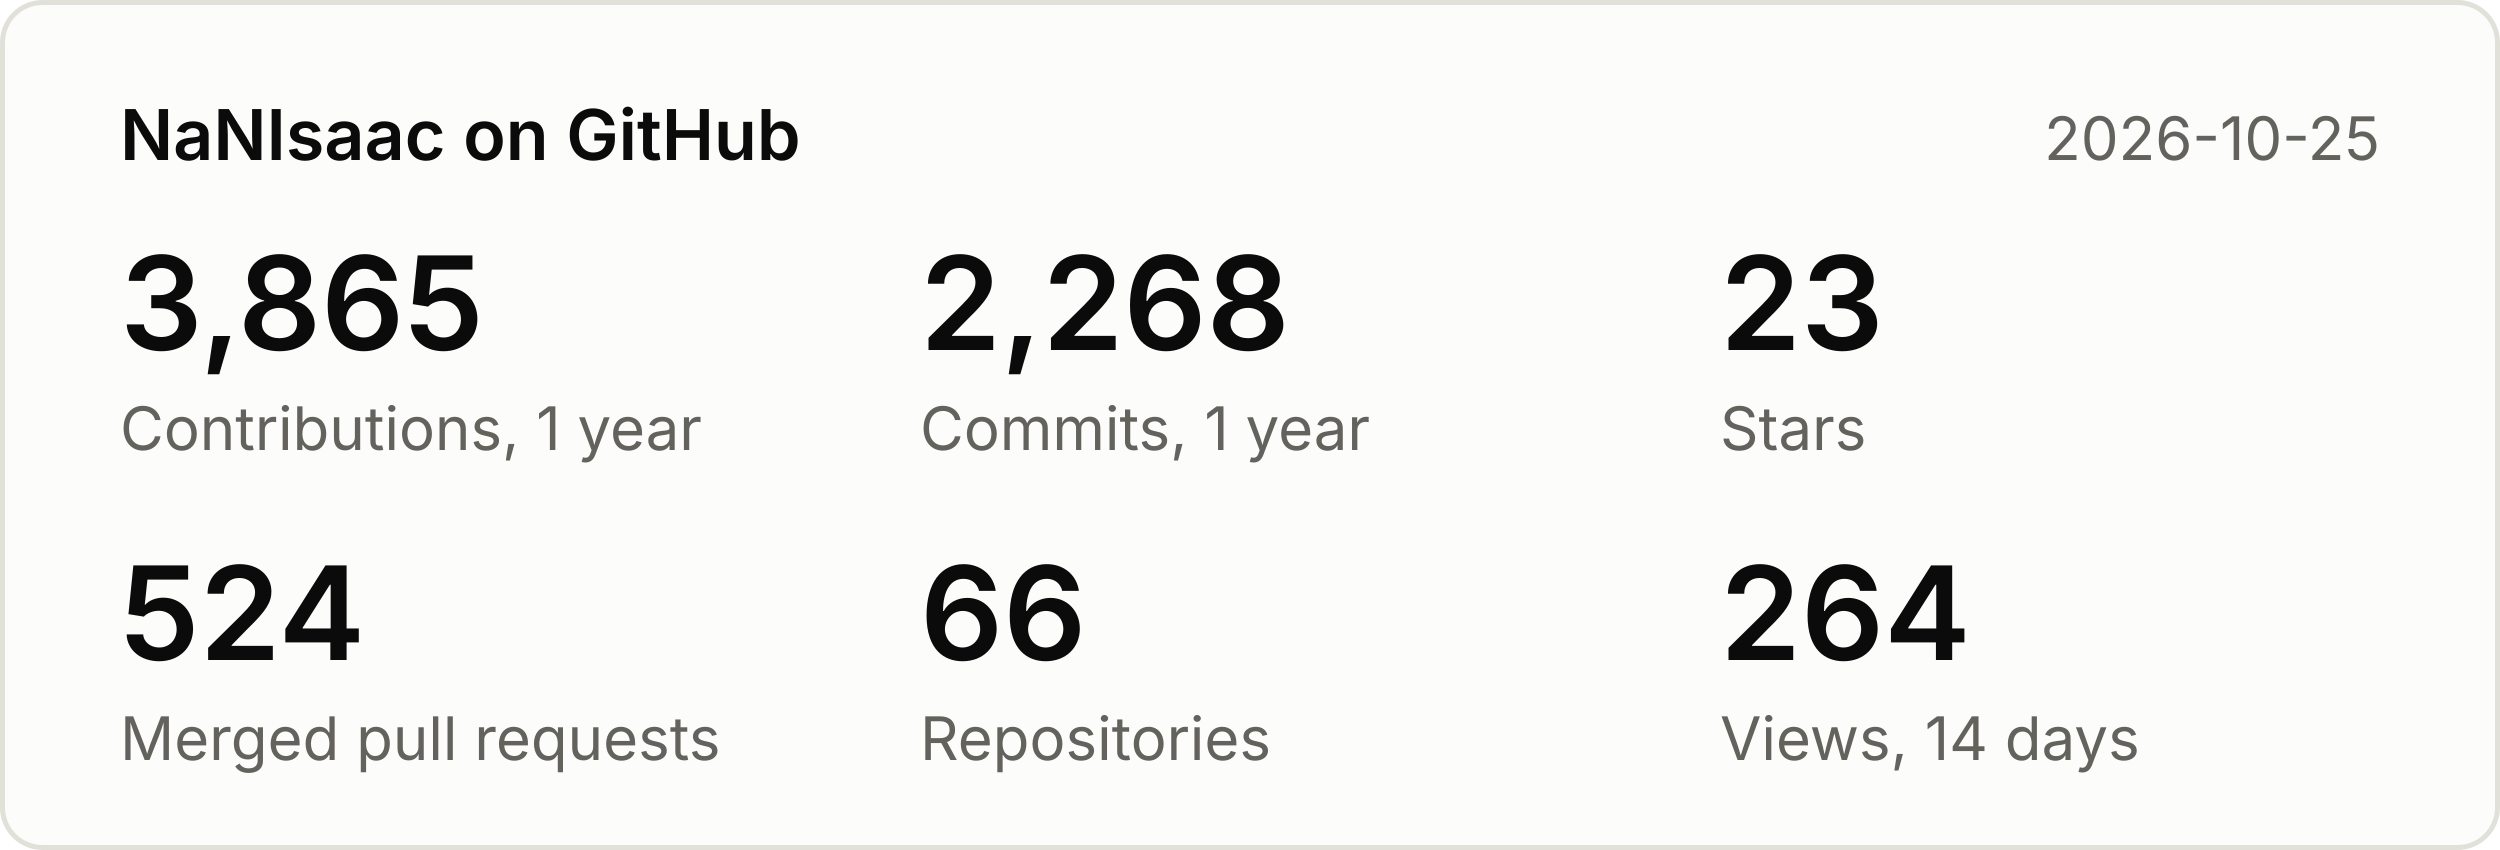
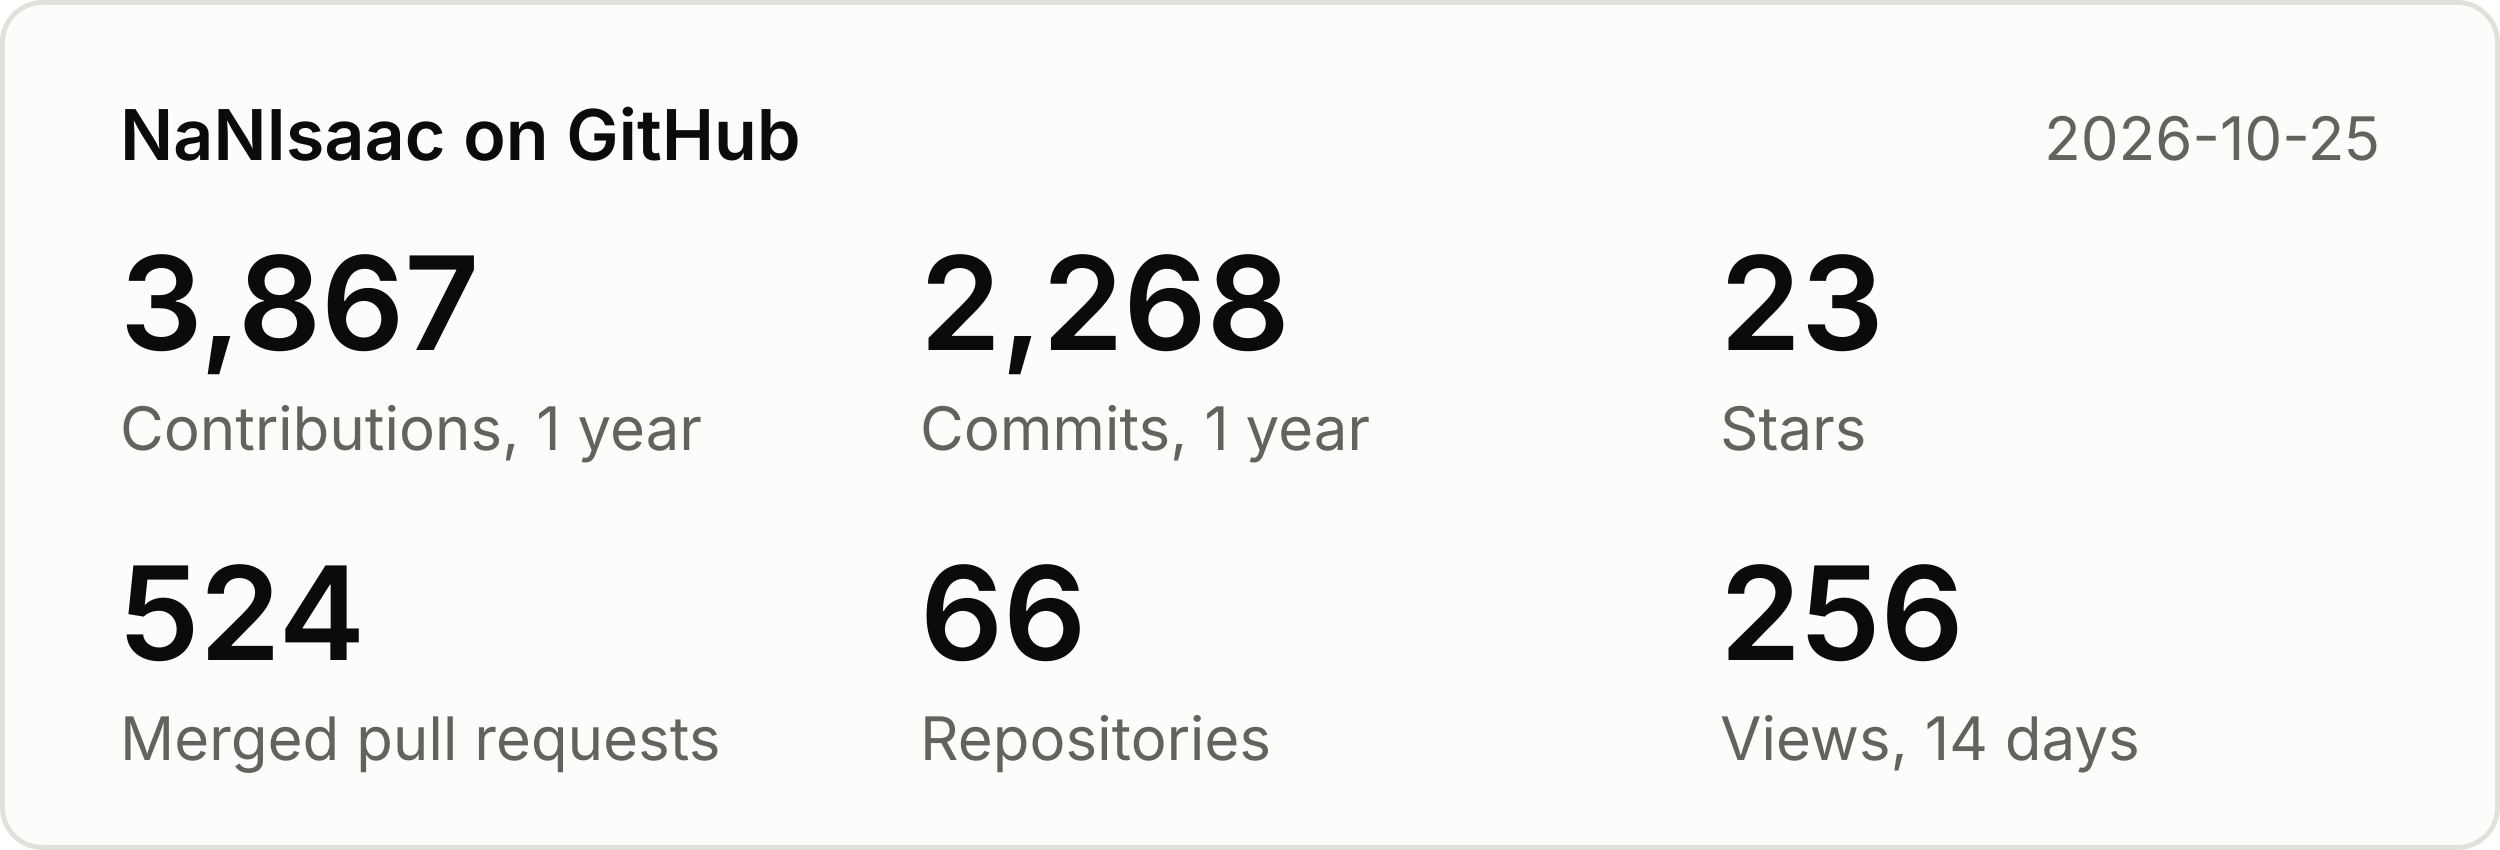
<svg xmlns="http://www.w3.org/2000/svg" width="500" height="170" viewBox="0 0 500 170" font-family="system-ui,-apple-system,Segoe UI,sans-serif">
  <rect x="0.5" y="0.5" width="499" height="169" rx="8" fill="#fcfcfb" stroke="#e1e0d9" />
  <text x="24" y="32" font-size="14" font-weight="600" fill="#0b0b0b">NaNIsaac on GitHub</text>
  <text x="476" y="32" font-size="12" fill="#63625c" text-anchor="end">2026-10-25</text>
-   <text x="24" y="70" font-size="26" font-weight="600" fill="#0b0b0b">3,865</text>
+   <text x="24" y="70" font-size="26" font-weight="600" fill="#0b0b0b">3,867</text>
  <text x="24" y="90" font-size="12" fill="#63625c">Contributions, 1 year</text>
  <text x="184" y="70" font-size="26" font-weight="600" fill="#0b0b0b">2,268</text>
  <text x="184" y="90" font-size="12" fill="#63625c">Commits, 1 year</text>
  <text x="344" y="70" font-size="26" font-weight="600" fill="#0b0b0b">23</text>
  <text x="344" y="90" font-size="12" fill="#63625c">Stars</text>
  <text x="24" y="132" font-size="26" font-weight="600" fill="#0b0b0b">524</text>
  <text x="24" y="152" font-size="12" fill="#63625c">Merged pull requests</text>
  <text x="184" y="132" font-size="26" font-weight="600" fill="#0b0b0b">66</text>
  <text x="184" y="152" font-size="12" fill="#63625c">Repositories</text>
-   <text x="344" y="132" font-size="26" font-weight="600" fill="#0b0b0b">264</text>
+   <text x="344" y="132" font-size="26" font-weight="600" fill="#0b0b0b">256</text>
  <text x="344" y="152" font-size="12" fill="#63625c">Views, 14 days</text>
</svg>
